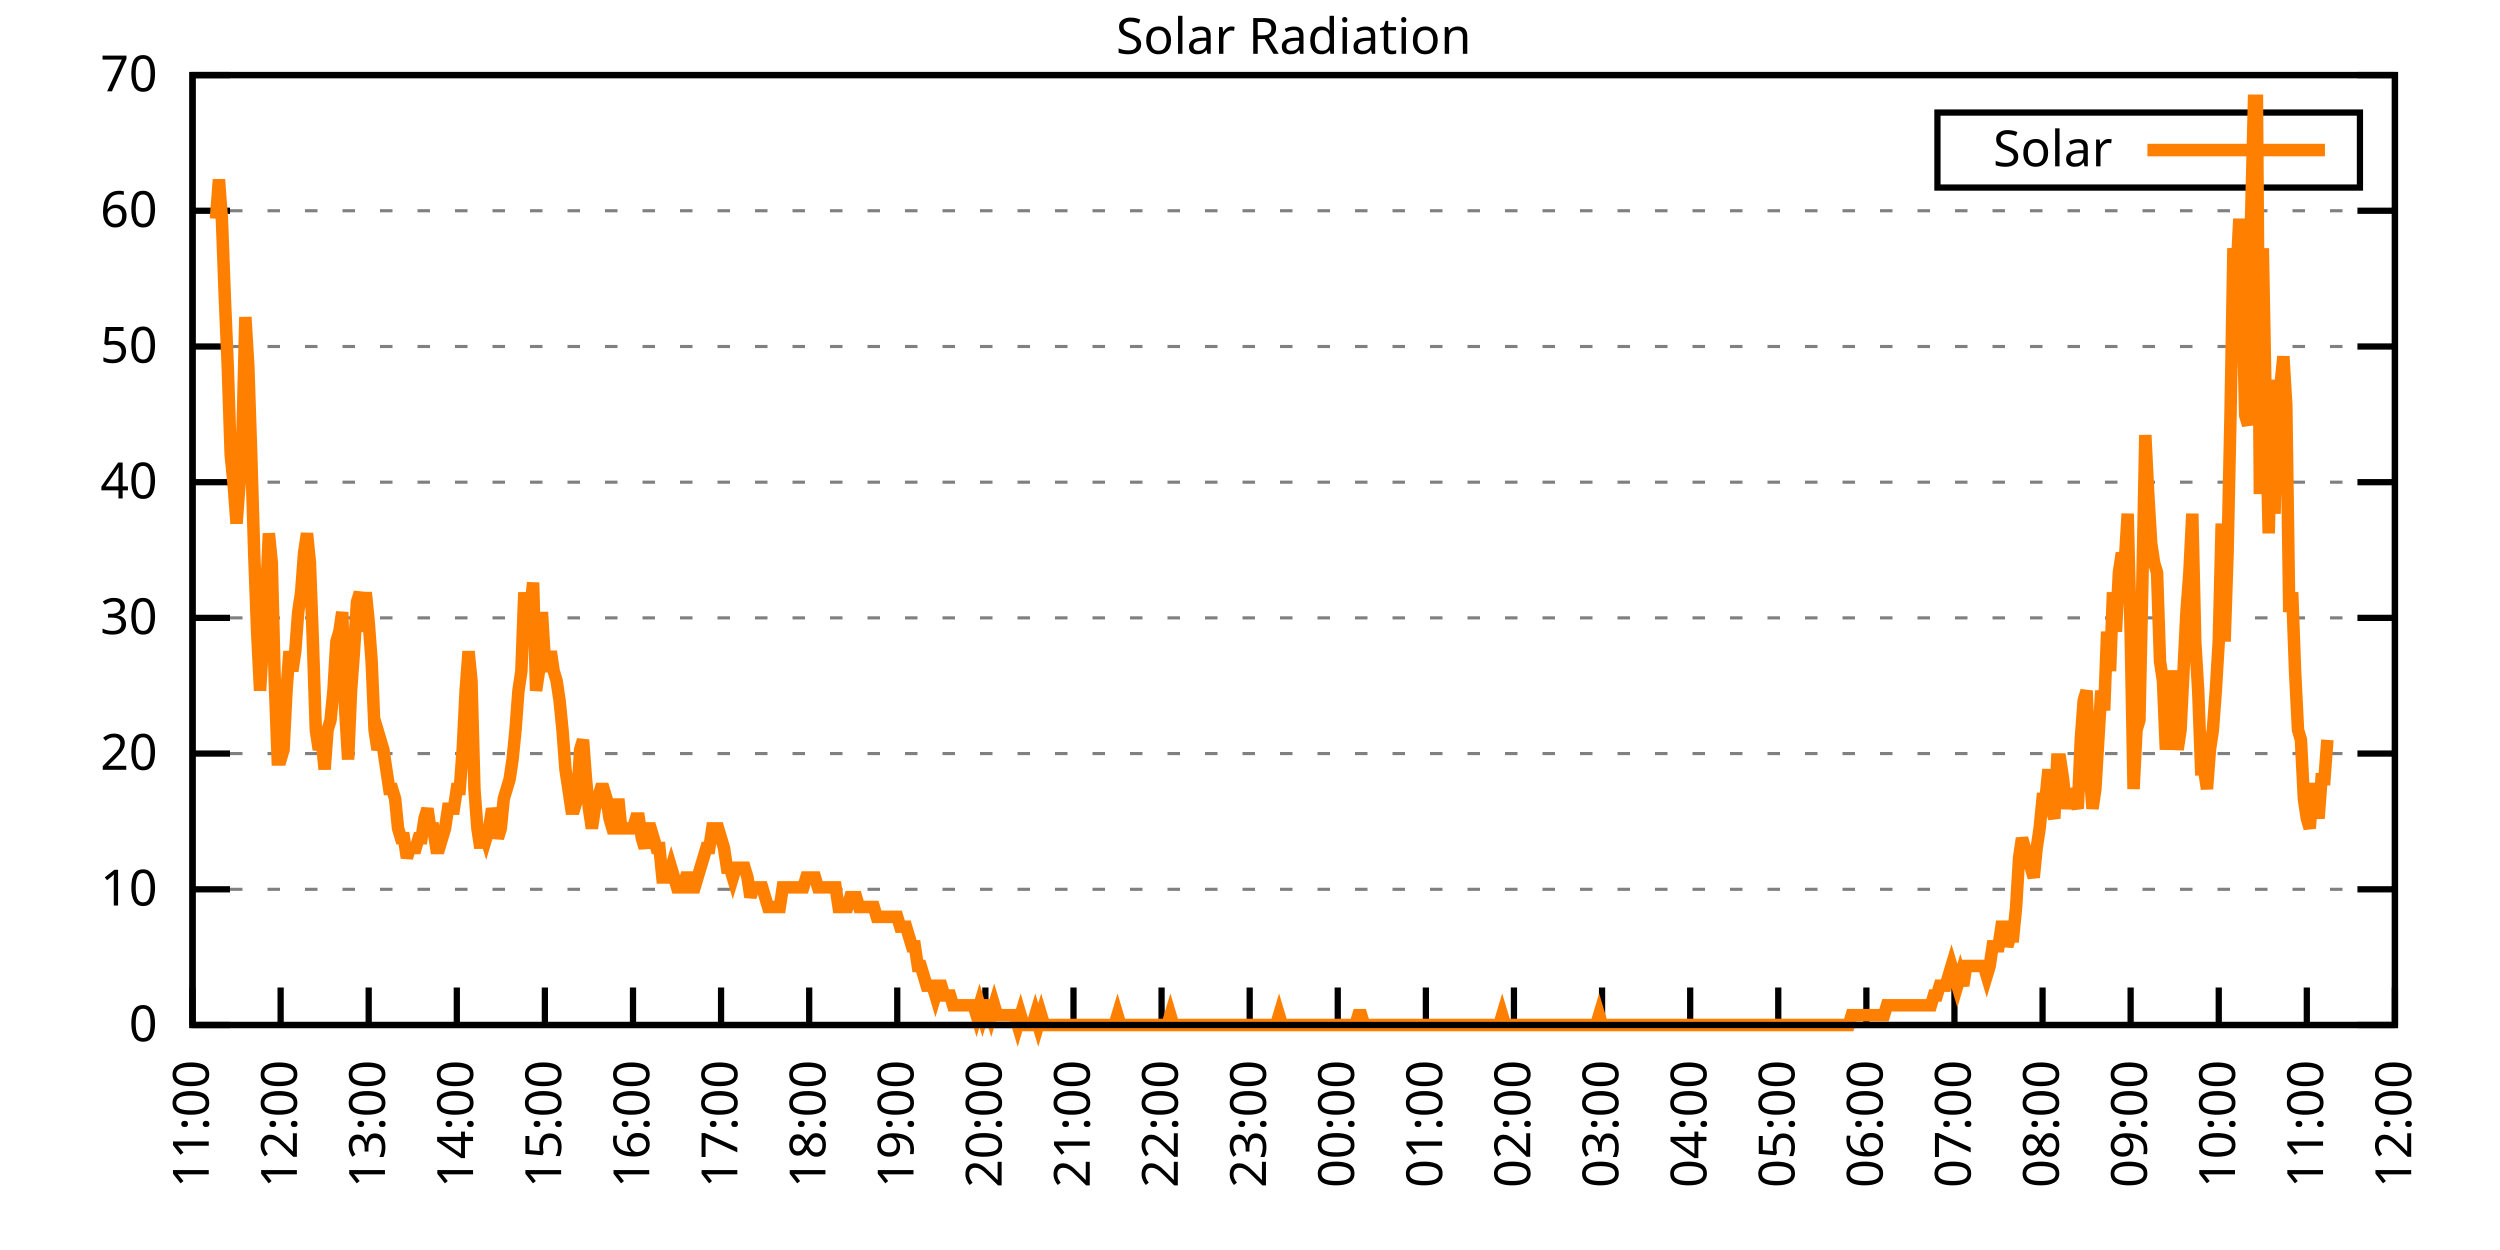
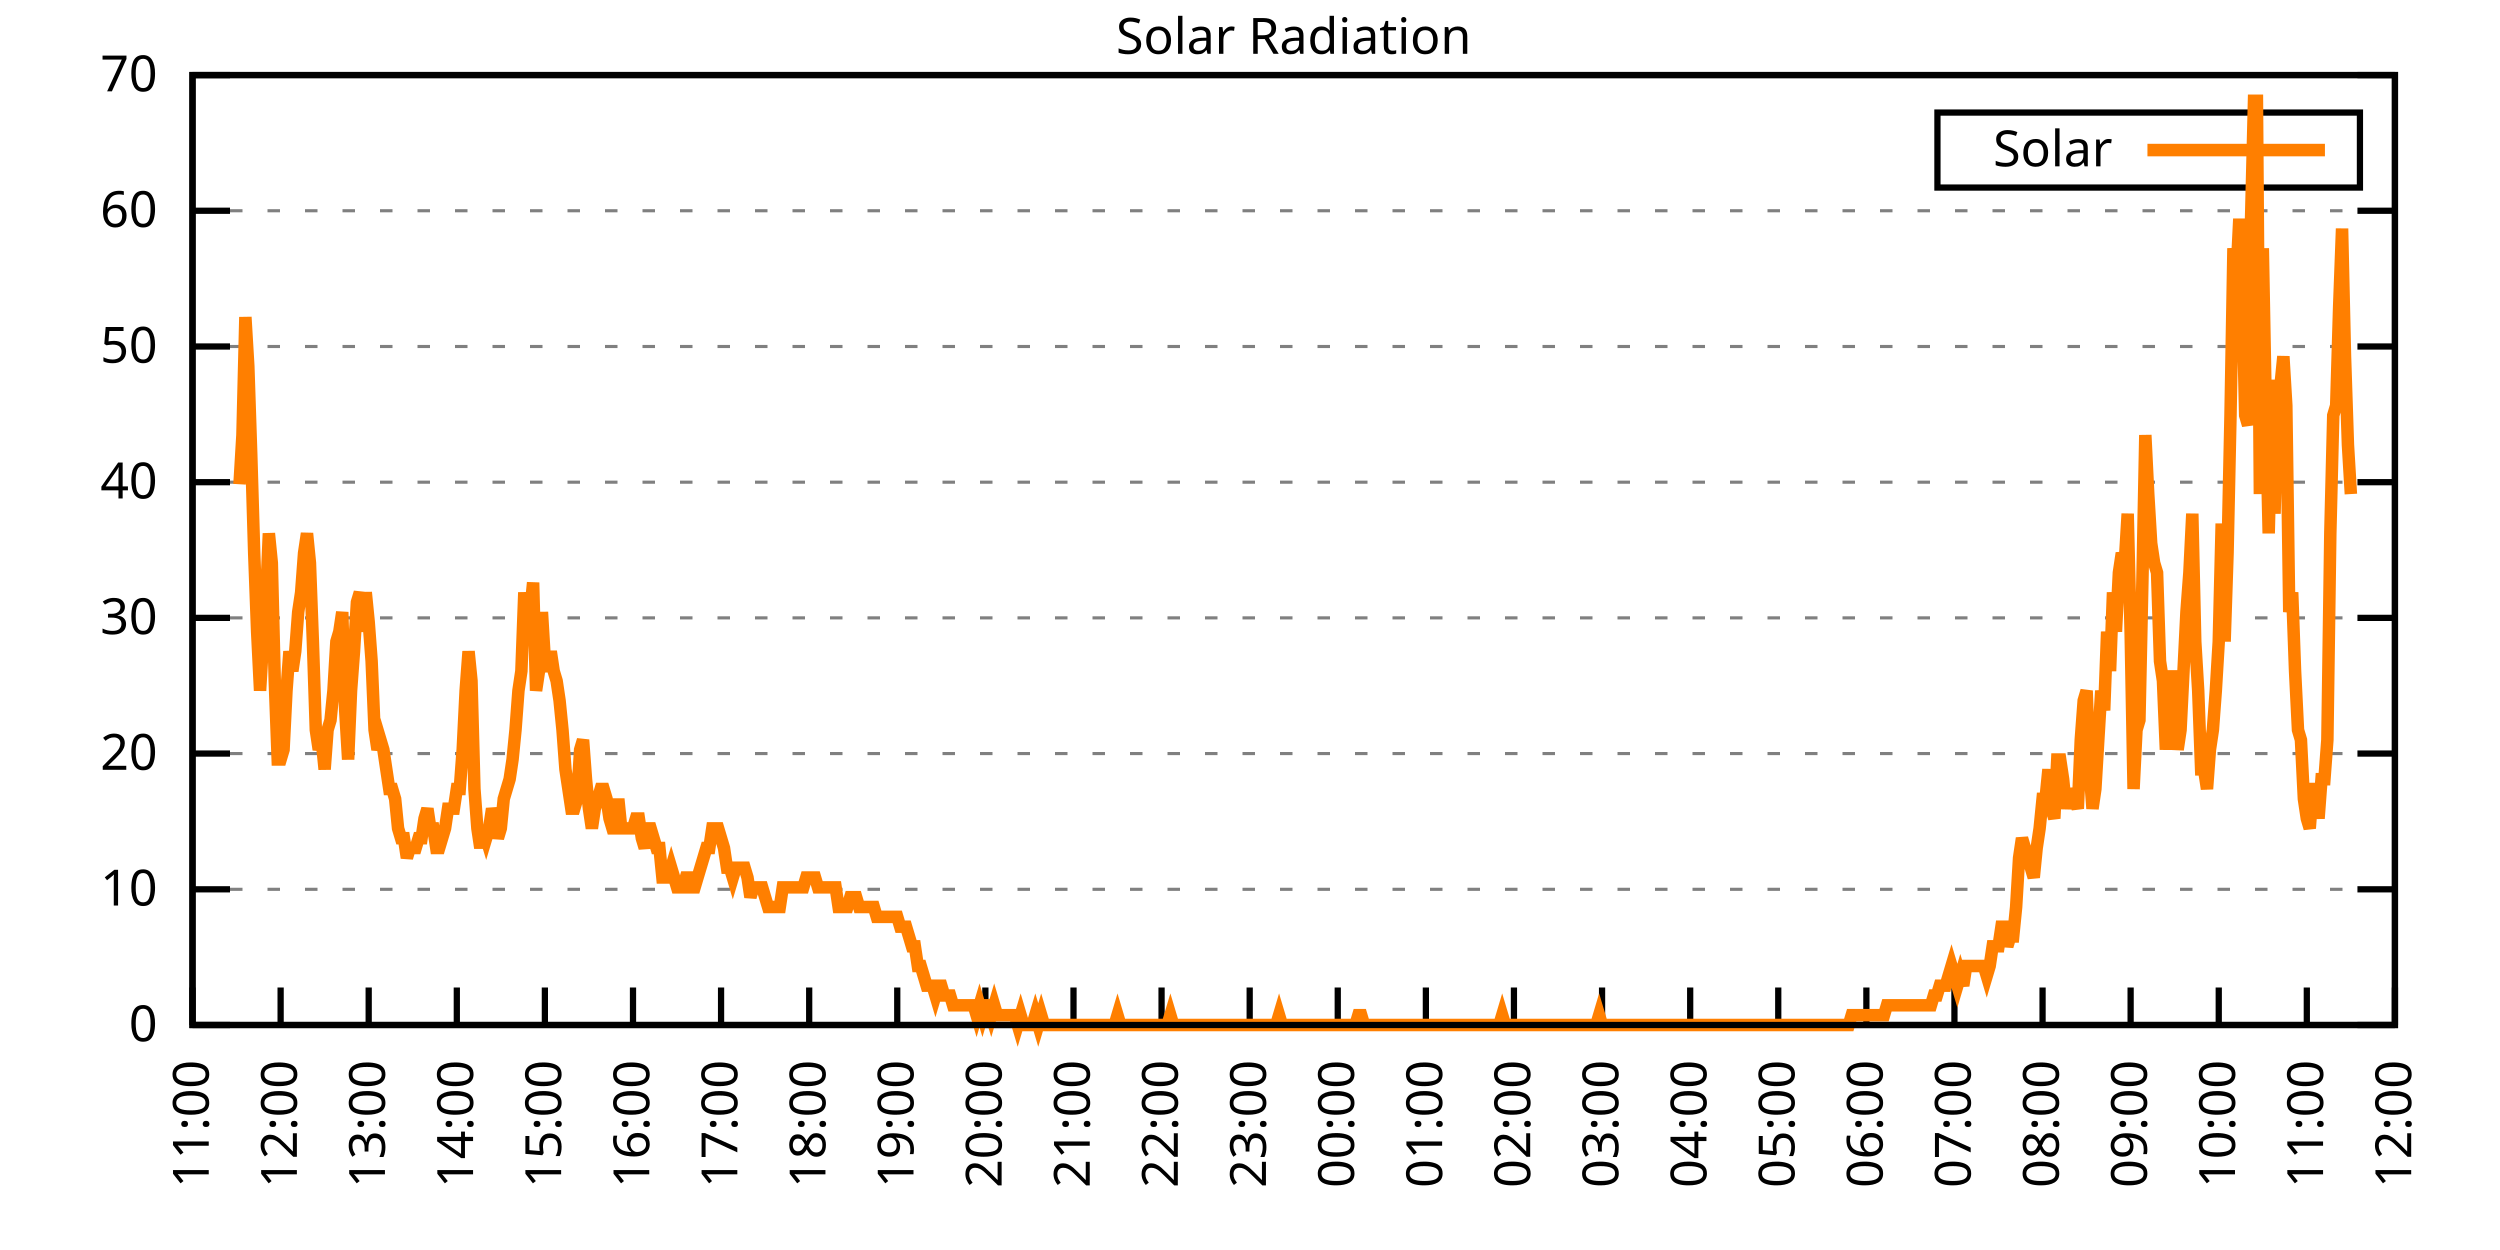
<svg xmlns="http://www.w3.org/2000/svg" xmlns:xlink="http://www.w3.org/1999/xlink" width="400" height="200" viewBox="0 0 400 200">
  <g id="gnuplot_canvas">
    <rect x="0" y="0" width="400" height="200" fill="none" />
    <defs>
      <circle id="gpDot" r="0.5" stroke-width="0.5" stroke="currentColor" />
      <path id="gpPt0" stroke-width="0.333" stroke="currentColor" d="M-1,0 h2 M0,-1 v2" />
      <path id="gpPt1" stroke-width="0.333" stroke="currentColor" d="M-1,-1 L1,1 M1,-1 L-1,1" />
      <path id="gpPt2" stroke-width="0.333" stroke="currentColor" d="M-1,0 L1,0 M0,-1 L0,1 M-1,-1 L1,1 M-1,1 L1,-1" />
      <rect id="gpPt3" stroke-width="0.333" stroke="currentColor" x="-1" y="-1" width="2" height="2" />
      <rect id="gpPt4" stroke-width="0.333" stroke="currentColor" fill="currentColor" x="-1" y="-1" width="2" height="2" />
      <circle id="gpPt5" stroke-width="0.333" stroke="currentColor" cx="0" cy="0" r="1" />
      <use xlink:href="#gpPt5" id="gpPt6" fill="currentColor" stroke="none" />
      <path id="gpPt7" stroke-width="0.333" stroke="currentColor" d="M0,-1.33 L-1.33,0.67 L1.33,0.67 z" />
      <use xlink:href="#gpPt7" id="gpPt8" fill="currentColor" stroke="none" />
      <use xlink:href="#gpPt7" id="gpPt9" stroke="currentColor" transform="rotate(180)" />
      <use xlink:href="#gpPt9" id="gpPt10" fill="currentColor" stroke="none" />
      <use xlink:href="#gpPt3" id="gpPt11" stroke="currentColor" transform="rotate(45)" />
      <use xlink:href="#gpPt11" id="gpPt12" fill="currentColor" stroke="none" />
      <path id="gpPt13" stroke-width="0.333" stroke="currentColor" d="M0,1.330 L1.265,0.411 L0.782,-1.067 L-0.782,-1.076 L-1.265,0.411 z" />
      <use xlink:href="#gpPt13" id="gpPt14" fill="currentColor" stroke="none" />
      <filter id="textbox" filterUnits="objectBoundingBox" x="0" y="0" height="1" width="1">
        <feFlood flood-color="white" flood-opacity="1" result="bgnd" />
        <feComposite in="SourceGraphic" in2="bgnd" operator="atop" />
      </filter>
      <filter id="greybox" filterUnits="objectBoundingBox" x="0" y="0" height="1" width="1">
        <feFlood flood-color="lightgrey" flood-opacity="1" result="grey" />
        <feComposite in="SourceGraphic" in2="grey" operator="atop" />
      </filter>
    </defs>
    <g fill="none" color="white" stroke="currentColor" stroke-width="1.00" stroke-linecap="butt" stroke-linejoin="miter">
</g>
    <g fill="none" color="black" stroke="currentColor" stroke-width="1.00" stroke-linecap="butt" stroke-linejoin="miter">
      <g stroke="none" shape-rendering="crispEdges">
        <polygon fill="rgb(255, 255, 255)" points="30.80,164.00 383.18,164.00 383.18,12.02 30.80,12.02 " />
      </g>
    </g>
    <g fill="none" color="black" stroke="currentColor" stroke-width="1.00" stroke-linecap="butt" stroke-linejoin="miter">
</g>
    <g fill="none" color="black" stroke="black" stroke-width="0.50" stroke-linecap="butt" stroke-linejoin="miter">
</g>
    <g fill="none" color="gray" stroke="currentColor" stroke-width="0.50" stroke-linecap="butt" stroke-linejoin="miter">
      <path stroke="gray" stroke-dasharray="2,4" class="gridline" d="M30.80,164.00 L383.19,164.00  " />
    </g>
    <g fill="none" color="gray" stroke="gray" stroke-width="1.00" stroke-linecap="butt" stroke-linejoin="miter">
</g>
    <g fill="none" color="black" stroke="currentColor" stroke-width="1.00" stroke-linecap="butt" stroke-linejoin="miter">
      <path stroke="black" d="M30.80,164.00 L36.80,164.00 M383.19,164.00 L377.19,164.00  " />
      <g transform="translate(25.20,166.60)" stroke="none" fill="black" font-family="Sans" font-size="8.00" text-anchor="end">
        <text>
          <tspan font-family="Sans"> 0</tspan>
        </text>
      </g>
    </g>
    <g fill="none" color="black" stroke="currentColor" stroke-width="1.00" stroke-linecap="butt" stroke-linejoin="miter">
</g>
    <g fill="none" color="black" stroke="black" stroke-width="0.50" stroke-linecap="butt" stroke-linejoin="miter">
</g>
    <g fill="none" color="gray" stroke="currentColor" stroke-width="0.50" stroke-linecap="butt" stroke-linejoin="miter">
      <path stroke="gray" stroke-dasharray="2,4" class="gridline" d="M30.80,142.29 L383.19,142.29  " />
    </g>
    <g fill="none" color="gray" stroke="gray" stroke-width="1.00" stroke-linecap="butt" stroke-linejoin="miter">
</g>
    <g fill="none" color="black" stroke="currentColor" stroke-width="1.00" stroke-linecap="butt" stroke-linejoin="miter">
      <path stroke="black" d="M30.80,142.29 L36.80,142.29 M383.19,142.29 L377.19,142.29  " />
      <g transform="translate(25.20,144.89)" stroke="none" fill="black" font-family="Sans" font-size="8.00" text-anchor="end">
        <text>
          <tspan font-family="Sans"> 10</tspan>
        </text>
      </g>
    </g>
    <g fill="none" color="black" stroke="currentColor" stroke-width="1.00" stroke-linecap="butt" stroke-linejoin="miter">
</g>
    <g fill="none" color="black" stroke="black" stroke-width="0.50" stroke-linecap="butt" stroke-linejoin="miter">
</g>
    <g fill="none" color="gray" stroke="currentColor" stroke-width="0.50" stroke-linecap="butt" stroke-linejoin="miter">
      <path stroke="gray" stroke-dasharray="2,4" class="gridline" d="M30.80,120.57 L383.19,120.57  " />
    </g>
    <g fill="none" color="gray" stroke="gray" stroke-width="1.00" stroke-linecap="butt" stroke-linejoin="miter">
</g>
    <g fill="none" color="black" stroke="currentColor" stroke-width="1.00" stroke-linecap="butt" stroke-linejoin="miter">
      <path stroke="black" d="M30.80,120.57 L36.80,120.57 M383.19,120.57 L377.19,120.57  " />
      <g transform="translate(25.20,123.17)" stroke="none" fill="black" font-family="Sans" font-size="8.00" text-anchor="end">
        <text>
          <tspan font-family="Sans"> 20</tspan>
        </text>
      </g>
    </g>
    <g fill="none" color="black" stroke="currentColor" stroke-width="1.00" stroke-linecap="butt" stroke-linejoin="miter">
</g>
    <g fill="none" color="black" stroke="black" stroke-width="0.50" stroke-linecap="butt" stroke-linejoin="miter">
</g>
    <g fill="none" color="gray" stroke="currentColor" stroke-width="0.50" stroke-linecap="butt" stroke-linejoin="miter">
      <path stroke="gray" stroke-dasharray="2,4" class="gridline" d="M30.80,98.86 L383.19,98.86  " />
    </g>
    <g fill="none" color="gray" stroke="gray" stroke-width="1.00" stroke-linecap="butt" stroke-linejoin="miter">
</g>
    <g fill="none" color="black" stroke="currentColor" stroke-width="1.00" stroke-linecap="butt" stroke-linejoin="miter">
      <path stroke="black" d="M30.80,98.86 L36.80,98.86 M383.19,98.86 L377.19,98.86  " />
      <g transform="translate(25.20,101.46)" stroke="none" fill="black" font-family="Sans" font-size="8.00" text-anchor="end">
        <text>
          <tspan font-family="Sans"> 30</tspan>
        </text>
      </g>
    </g>
    <g fill="none" color="black" stroke="currentColor" stroke-width="1.00" stroke-linecap="butt" stroke-linejoin="miter">
</g>
    <g fill="none" color="black" stroke="black" stroke-width="0.50" stroke-linecap="butt" stroke-linejoin="miter">
</g>
    <g fill="none" color="gray" stroke="currentColor" stroke-width="0.50" stroke-linecap="butt" stroke-linejoin="miter">
      <path stroke="gray" stroke-dasharray="2,4" class="gridline" d="M30.80,77.15 L383.19,77.15  " />
    </g>
    <g fill="none" color="gray" stroke="gray" stroke-width="1.00" stroke-linecap="butt" stroke-linejoin="miter">
</g>
    <g fill="none" color="black" stroke="currentColor" stroke-width="1.00" stroke-linecap="butt" stroke-linejoin="miter">
      <path stroke="black" d="M30.80,77.15 L36.80,77.15 M383.19,77.15 L377.19,77.15  " />
      <g transform="translate(25.20,79.75)" stroke="none" fill="black" font-family="Sans" font-size="8.00" text-anchor="end">
        <text>
          <tspan font-family="Sans"> 40</tspan>
        </text>
      </g>
    </g>
    <g fill="none" color="black" stroke="currentColor" stroke-width="1.00" stroke-linecap="butt" stroke-linejoin="miter">
</g>
    <g fill="none" color="black" stroke="black" stroke-width="0.50" stroke-linecap="butt" stroke-linejoin="miter">
</g>
    <g fill="none" color="gray" stroke="currentColor" stroke-width="0.50" stroke-linecap="butt" stroke-linejoin="miter">
      <path stroke="gray" stroke-dasharray="2,4" class="gridline" d="M30.80,55.44 L383.19,55.44  " />
    </g>
    <g fill="none" color="gray" stroke="gray" stroke-width="1.00" stroke-linecap="butt" stroke-linejoin="miter">
</g>
    <g fill="none" color="black" stroke="currentColor" stroke-width="1.00" stroke-linecap="butt" stroke-linejoin="miter">
      <path stroke="black" d="M30.80,55.44 L36.80,55.44 M383.19,55.44 L377.19,55.44  " />
      <g transform="translate(25.20,58.04)" stroke="none" fill="black" font-family="Sans" font-size="8.00" text-anchor="end">
        <text>
          <tspan font-family="Sans"> 50</tspan>
        </text>
      </g>
    </g>
    <g fill="none" color="black" stroke="currentColor" stroke-width="1.00" stroke-linecap="butt" stroke-linejoin="miter">
</g>
    <g fill="none" color="black" stroke="black" stroke-width="0.50" stroke-linecap="butt" stroke-linejoin="miter">
</g>
    <g fill="none" color="gray" stroke="currentColor" stroke-width="0.50" stroke-linecap="butt" stroke-linejoin="miter">
      <path stroke="gray" stroke-dasharray="2,4" class="gridline" d="M30.80,33.72 L383.19,33.72  " />
    </g>
    <g fill="none" color="gray" stroke="gray" stroke-width="1.00" stroke-linecap="butt" stroke-linejoin="miter">
</g>
    <g fill="none" color="black" stroke="currentColor" stroke-width="1.00" stroke-linecap="butt" stroke-linejoin="miter">
      <path stroke="black" d="M30.80,33.72 L36.80,33.72 M383.19,33.72 L377.19,33.72  " />
      <g transform="translate(25.20,36.32)" stroke="none" fill="black" font-family="Sans" font-size="8.00" text-anchor="end">
        <text>
          <tspan font-family="Sans"> 60</tspan>
        </text>
      </g>
    </g>
    <g fill="none" color="black" stroke="currentColor" stroke-width="1.00" stroke-linecap="butt" stroke-linejoin="miter">
</g>
    <g fill="none" color="black" stroke="black" stroke-width="0.50" stroke-linecap="butt" stroke-linejoin="miter">
</g>
    <g fill="none" color="gray" stroke="currentColor" stroke-width="0.50" stroke-linecap="butt" stroke-linejoin="miter">
      <path stroke="gray" stroke-dasharray="2,4" class="gridline" d="M30.80,12.01 L383.19,12.01  " />
    </g>
    <g fill="none" color="gray" stroke="gray" stroke-width="1.00" stroke-linecap="butt" stroke-linejoin="miter">
</g>
    <g fill="none" color="black" stroke="currentColor" stroke-width="1.00" stroke-linecap="butt" stroke-linejoin="miter">
      <path stroke="black" d="M30.80,12.01 L36.80,12.01 M383.19,12.01 L377.19,12.01  " />
      <g transform="translate(25.20,14.61)" stroke="none" fill="black" font-family="Sans" font-size="8.00" text-anchor="end">
        <text>
          <tspan font-family="Sans"> 70</tspan>
        </text>
      </g>
    </g>
    <g fill="none" color="black" stroke="currentColor" stroke-width="1.00" stroke-linecap="butt" stroke-linejoin="miter">
      <path stroke="black" d="M30.80,164.00 L30.80,158.00  " />
      <g transform="translate(33.40,169.60) rotate(270.00)" stroke="none" fill="black" font-family="Sans" font-size="8.00" text-anchor="end">
        <text>
          <tspan font-family="Sans">11:00</tspan>
        </text>
      </g>
    </g>
    <g fill="none" color="black" stroke="currentColor" stroke-width="1.00" stroke-linecap="butt" stroke-linejoin="miter">
      <path stroke="black" d="M44.90,164.00 L44.90,158.00  " />
      <g transform="translate(47.50,169.60) rotate(270.00)" stroke="none" fill="black" font-family="Sans" font-size="8.00" text-anchor="end">
        <text>
          <tspan font-family="Sans">12:00</tspan>
        </text>
      </g>
    </g>
    <g fill="none" color="black" stroke="currentColor" stroke-width="1.00" stroke-linecap="butt" stroke-linejoin="miter">
      <path stroke="black" d="M58.99,164.00 L58.99,158.00  " />
      <g transform="translate(61.59,169.60) rotate(270.00)" stroke="none" fill="black" font-family="Sans" font-size="8.00" text-anchor="end">
        <text>
          <tspan font-family="Sans">13:00</tspan>
        </text>
      </g>
    </g>
    <g fill="none" color="black" stroke="currentColor" stroke-width="1.00" stroke-linecap="butt" stroke-linejoin="miter">
      <path stroke="black" d="M73.09,164.00 L73.09,158.00  " />
      <g transform="translate(75.69,169.60) rotate(270.00)" stroke="none" fill="black" font-family="Sans" font-size="8.00" text-anchor="end">
        <text>
          <tspan font-family="Sans">14:00</tspan>
        </text>
      </g>
    </g>
    <g fill="none" color="black" stroke="currentColor" stroke-width="1.00" stroke-linecap="butt" stroke-linejoin="miter">
      <path stroke="black" d="M87.18,164.00 L87.18,158.00  " />
      <g transform="translate(89.78,169.60) rotate(270.00)" stroke="none" fill="black" font-family="Sans" font-size="8.00" text-anchor="end">
        <text>
          <tspan font-family="Sans">15:00</tspan>
        </text>
      </g>
    </g>
    <g fill="none" color="black" stroke="currentColor" stroke-width="1.00" stroke-linecap="butt" stroke-linejoin="miter">
      <path stroke="black" d="M101.28,164.00 L101.28,158.00  " />
      <g transform="translate(103.88,169.60) rotate(270.00)" stroke="none" fill="black" font-family="Sans" font-size="8.00" text-anchor="end">
        <text>
          <tspan font-family="Sans">16:00</tspan>
        </text>
      </g>
    </g>
    <g fill="none" color="black" stroke="currentColor" stroke-width="1.00" stroke-linecap="butt" stroke-linejoin="miter">
      <path stroke="black" d="M115.37,164.00 L115.37,158.00  " />
      <g transform="translate(117.97,169.60) rotate(270.00)" stroke="none" fill="black" font-family="Sans" font-size="8.00" text-anchor="end">
        <text>
          <tspan font-family="Sans">17:00</tspan>
        </text>
      </g>
    </g>
    <g fill="none" color="black" stroke="currentColor" stroke-width="1.00" stroke-linecap="butt" stroke-linejoin="miter">
      <path stroke="black" d="M129.47,164.00 L129.47,158.00  " />
      <g transform="translate(132.07,169.60) rotate(270.00)" stroke="none" fill="black" font-family="Sans" font-size="8.00" text-anchor="end">
        <text>
          <tspan font-family="Sans">18:00</tspan>
        </text>
      </g>
    </g>
    <g fill="none" color="black" stroke="currentColor" stroke-width="1.00" stroke-linecap="butt" stroke-linejoin="miter">
      <path stroke="black" d="M143.56,164.00 L143.56,158.00  " />
      <g transform="translate(146.16,169.60) rotate(270.00)" stroke="none" fill="black" font-family="Sans" font-size="8.00" text-anchor="end">
        <text>
          <tspan font-family="Sans">19:00</tspan>
        </text>
      </g>
    </g>
    <g fill="none" color="black" stroke="currentColor" stroke-width="1.00" stroke-linecap="butt" stroke-linejoin="miter">
      <path stroke="black" d="M157.66,164.00 L157.66,158.00  " />
      <g transform="translate(160.26,169.60) rotate(270.00)" stroke="none" fill="black" font-family="Sans" font-size="8.00" text-anchor="end">
        <text>
          <tspan font-family="Sans">20:00</tspan>
        </text>
      </g>
    </g>
    <g fill="none" color="black" stroke="currentColor" stroke-width="1.00" stroke-linecap="butt" stroke-linejoin="miter">
      <path stroke="black" d="M171.76,164.00 L171.76,158.00  " />
      <g transform="translate(174.36,169.60) rotate(270.00)" stroke="none" fill="black" font-family="Sans" font-size="8.00" text-anchor="end">
        <text>
          <tspan font-family="Sans">21:00</tspan>
        </text>
      </g>
    </g>
    <g fill="none" color="black" stroke="currentColor" stroke-width="1.00" stroke-linecap="butt" stroke-linejoin="miter">
      <path stroke="black" d="M185.85,164.00 L185.85,158.00  " />
      <g transform="translate(188.45,169.60) rotate(270.00)" stroke="none" fill="black" font-family="Sans" font-size="8.00" text-anchor="end">
        <text>
          <tspan font-family="Sans">22:00</tspan>
        </text>
      </g>
    </g>
    <g fill="none" color="black" stroke="currentColor" stroke-width="1.00" stroke-linecap="butt" stroke-linejoin="miter">
      <path stroke="black" d="M199.95,164.00 L199.95,158.00  " />
      <g transform="translate(202.55,169.60) rotate(270.00)" stroke="none" fill="black" font-family="Sans" font-size="8.00" text-anchor="end">
        <text>
          <tspan font-family="Sans">23:00</tspan>
        </text>
      </g>
    </g>
    <g fill="none" color="black" stroke="currentColor" stroke-width="1.00" stroke-linecap="butt" stroke-linejoin="miter">
      <path stroke="black" d="M214.04,164.00 L214.04,158.00  " />
      <g transform="translate(216.64,169.60) rotate(270.00)" stroke="none" fill="black" font-family="Sans" font-size="8.00" text-anchor="end">
        <text>
          <tspan font-family="Sans">00:00</tspan>
        </text>
      </g>
    </g>
    <g fill="none" color="black" stroke="currentColor" stroke-width="1.00" stroke-linecap="butt" stroke-linejoin="miter">
      <path stroke="black" d="M228.14,164.00 L228.14,158.00  " />
      <g transform="translate(230.74,169.60) rotate(270.00)" stroke="none" fill="black" font-family="Sans" font-size="8.00" text-anchor="end">
        <text>
          <tspan font-family="Sans">01:00</tspan>
        </text>
      </g>
    </g>
    <g fill="none" color="black" stroke="currentColor" stroke-width="1.00" stroke-linecap="butt" stroke-linejoin="miter">
      <path stroke="black" d="M242.23,164.00 L242.23,158.00  " />
      <g transform="translate(244.83,169.60) rotate(270.00)" stroke="none" fill="black" font-family="Sans" font-size="8.00" text-anchor="end">
        <text>
          <tspan font-family="Sans">02:00</tspan>
        </text>
      </g>
    </g>
    <g fill="none" color="black" stroke="currentColor" stroke-width="1.00" stroke-linecap="butt" stroke-linejoin="miter">
      <path stroke="black" d="M256.33,164.00 L256.33,158.00  " />
      <g transform="translate(258.93,169.60) rotate(270.00)" stroke="none" fill="black" font-family="Sans" font-size="8.00" text-anchor="end">
        <text>
          <tspan font-family="Sans">03:00</tspan>
        </text>
      </g>
    </g>
    <g fill="none" color="black" stroke="currentColor" stroke-width="1.00" stroke-linecap="butt" stroke-linejoin="miter">
      <path stroke="black" d="M270.43,164.00 L270.43,158.00  " />
      <g transform="translate(273.03,169.60) rotate(270.00)" stroke="none" fill="black" font-family="Sans" font-size="8.00" text-anchor="end">
        <text>
          <tspan font-family="Sans">04:00</tspan>
        </text>
      </g>
    </g>
    <g fill="none" color="black" stroke="currentColor" stroke-width="1.00" stroke-linecap="butt" stroke-linejoin="miter">
      <path stroke="black" d="M284.52,164.00 L284.52,158.00  " />
      <g transform="translate(287.12,169.60) rotate(270.00)" stroke="none" fill="black" font-family="Sans" font-size="8.00" text-anchor="end">
        <text>
          <tspan font-family="Sans">05:00</tspan>
        </text>
      </g>
    </g>
    <g fill="none" color="black" stroke="currentColor" stroke-width="1.00" stroke-linecap="butt" stroke-linejoin="miter">
      <path stroke="black" d="M298.62,164.00 L298.62,158.00  " />
      <g transform="translate(301.22,169.60) rotate(270.00)" stroke="none" fill="black" font-family="Sans" font-size="8.00" text-anchor="end">
        <text>
          <tspan font-family="Sans">06:00</tspan>
        </text>
      </g>
    </g>
    <g fill="none" color="black" stroke="currentColor" stroke-width="1.00" stroke-linecap="butt" stroke-linejoin="miter">
      <path stroke="black" d="M312.71,164.00 L312.71,158.00  " />
      <g transform="translate(315.31,169.60) rotate(270.00)" stroke="none" fill="black" font-family="Sans" font-size="8.00" text-anchor="end">
        <text>
          <tspan font-family="Sans">07:00</tspan>
        </text>
      </g>
    </g>
    <g fill="none" color="black" stroke="currentColor" stroke-width="1.00" stroke-linecap="butt" stroke-linejoin="miter">
      <path stroke="black" d="M326.81,164.00 L326.81,158.00  " />
      <g transform="translate(329.41,169.60) rotate(270.00)" stroke="none" fill="black" font-family="Sans" font-size="8.00" text-anchor="end">
        <text>
          <tspan font-family="Sans">08:00</tspan>
        </text>
      </g>
    </g>
    <g fill="none" color="black" stroke="currentColor" stroke-width="1.00" stroke-linecap="butt" stroke-linejoin="miter">
      <path stroke="black" d="M340.90,164.00 L340.90,158.00  " />
      <g transform="translate(343.50,169.60) rotate(270.00)" stroke="none" fill="black" font-family="Sans" font-size="8.00" text-anchor="end">
        <text>
          <tspan font-family="Sans">09:00</tspan>
        </text>
      </g>
    </g>
    <g fill="none" color="black" stroke="currentColor" stroke-width="1.00" stroke-linecap="butt" stroke-linejoin="miter">
      <path stroke="black" d="M355.00,164.00 L355.00,158.00  " />
      <g transform="translate(357.60,169.60) rotate(270.00)" stroke="none" fill="black" font-family="Sans" font-size="8.00" text-anchor="end">
        <text>
          <tspan font-family="Sans">10:00</tspan>
        </text>
      </g>
    </g>
    <g fill="none" color="black" stroke="currentColor" stroke-width="1.00" stroke-linecap="butt" stroke-linejoin="miter">
      <path stroke="black" d="M369.09,164.00 L369.09,158.00  " />
      <g transform="translate(371.69,169.60) rotate(270.00)" stroke="none" fill="black" font-family="Sans" font-size="8.00" text-anchor="end">
        <text>
          <tspan font-family="Sans">11:00</tspan>
        </text>
      </g>
    </g>
    <g fill="none" color="black" stroke="currentColor" stroke-width="1.00" stroke-linecap="butt" stroke-linejoin="miter">
      <path stroke="black" d="M383.19,164.00 L383.19,158.00  " />
      <g transform="translate(385.79,169.60) rotate(270.00)" stroke="none" fill="black" font-family="Sans" font-size="8.00" text-anchor="end">
        <text>
          <tspan font-family="Sans">12:00</tspan>
        </text>
      </g>
    </g>
    <g fill="none" color="black" stroke="currentColor" stroke-width="1.00" stroke-linecap="butt" stroke-linejoin="miter">
</g>
    <g fill="none" color="black" stroke="currentColor" stroke-width="1.00" stroke-linecap="butt" stroke-linejoin="miter">
      <path stroke="black" d="M30.80,12.01 L30.80,164.00 L383.19,164.00 L383.19,12.01 L30.80,12.01 Z  " />
    </g>
    <g fill="none" color="black" stroke="currentColor" stroke-width="1.00" stroke-linecap="butt" stroke-linejoin="miter">
</g>
    <g fill="none" color="black" stroke="currentColor" stroke-width="1.00" stroke-linecap="butt" stroke-linejoin="miter">
      <path stroke="black" d="M309.99,30.01 L309.99,18.01 L377.59,18.01 L377.59,30.01 L309.99,30.01 Z  " />
    </g>
    <g id="Solar_Radiation_plot_1">
      <g fill="none" color="white" stroke="black" stroke-width="2.00" stroke-linecap="butt" stroke-linejoin="miter">
</g>
      <g fill="none" color="black" stroke="currentColor" stroke-width="2.00" stroke-linecap="butt" stroke-linejoin="miter">
        <g transform="translate(337.99,26.61)" stroke="none" fill="black" font-family="Sans" font-size="8.00" text-anchor="end">
          <text>
            <tspan font-family="Sans">Solar</tspan>
          </text>
        </g>
      </g>
      <g fill="none" color="black" stroke="currentColor" stroke-width="2.00" stroke-linecap="butt" stroke-linejoin="miter">
-         <path stroke="rgb(255, 127,   0)" d="M343.59,24.01 L371.99,24.01 M34.56,35.00 L35.03,28.71 L35.50,35.00 L35.97,47.58 L36.44,58.60 L36.91,72.76   L37.38,77.48 L37.85,83.77 L38.32,77.48 L38.79,69.61 L39.26,50.73 L39.73,58.60 L40.20,72.76 L40.67,88.49   L41.14,101.07 L41.61,110.51 L42.08,102.65 L42.55,96.35 L43.02,85.34 L43.49,90.06 L43.96,108.94 L44.43,121.52   L44.90,121.52 L45.37,119.95 L45.84,110.51 L46.31,104.22 L46.78,107.37 L47.24,104.22 L47.71,97.93 L48.18,94.78   L48.65,88.49 L49.12,85.34 L49.59,90.06 L50.06,102.65 L50.53,116.80 L51.00,119.95 L51.47,118.38 L51.94,123.10   L52.41,116.80 L52.88,115.23 L53.35,110.51 L53.82,102.65 L54.29,101.07 L54.76,97.93 L55.23,113.66 L55.70,121.52   L56.17,110.51 L56.64,104.22 L57.11,96.35 L57.58,94.78 L58.05,101.07 L58.52,94.78 L58.99,99.50 L59.46,105.79   L59.93,116.80 L60.40,119.95 L60.87,118.38 L61.34,119.95 L61.81,123.10 L62.28,126.24 L62.75,126.24 L63.22,127.82   L63.69,132.54 L64.16,134.11 L64.63,134.11 L65.10,137.26 L65.57,135.68 L66.04,135.68 L66.51,135.68 L66.98,134.11   L67.45,134.11 L67.92,130.96 L68.39,129.39 L68.86,132.54 L69.33,132.54 L69.80,135.68 L70.27,135.68 L70.74,134.11   L71.21,132.54 L71.68,129.39 L72.15,129.39 L72.62,129.39 L73.09,126.24 L73.56,126.24 L74.03,119.95 L74.50,110.51   L74.97,104.22 L75.44,108.94 L75.91,126.24 L76.38,132.54 L76.85,135.68 L77.32,132.54 L77.79,134.11 L78.26,132.54   L78.73,129.39 L79.19,130.96 L79.66,134.11 L80.13,132.54 L80.60,127.82 L81.07,126.24 L81.54,124.67 L82.01,121.52   L82.48,116.80 L82.95,110.51 L83.42,107.37 L83.89,94.78 L84.36,101.07 L84.83,97.93 L85.30,93.21 L85.77,110.51   L86.24,107.37 L86.71,97.93 L87.18,105.79 L87.65,107.37 L88.12,104.22 L88.59,107.37 L89.06,108.94 L89.53,112.09   L90.00,116.80 L90.47,123.10 L90.94,126.24 L91.41,129.39 L91.88,129.39 L92.35,127.82 L92.82,119.95 L93.29,118.38   L93.76,124.67 L94.23,129.39 L94.70,132.54 L95.17,129.39 L95.64,127.82 L96.11,126.24 L96.58,126.24 L97.05,127.82   L97.52,130.96 L97.99,132.54 L98.46,132.54 L98.93,127.82 L99.40,132.54 L99.87,132.54 L100.34,132.54 L100.81,132.54   L101.28,132.54 L101.75,130.96 L102.22,130.96 L102.69,134.11 L103.16,135.68 L103.63,132.54 L104.10,132.54 L104.57,134.11   L105.04,135.68 L105.51,135.68 L105.98,140.40 L106.45,140.40 L106.92,140.40 L107.39,138.83 L107.86,140.40 L108.33,141.98   L108.80,141.98 L109.27,141.98 L109.74,140.40 L110.21,140.40 L110.68,141.98 L111.14,141.98 L111.61,140.40 L112.08,138.83   L112.55,137.26 L113.02,135.68 L113.49,135.68 L113.96,132.54 L114.43,132.54 L114.90,132.54 L115.37,134.11 L115.84,135.68   L116.31,138.83 L116.78,138.83 L117.25,140.40 L117.72,138.83 L118.19,138.83 L118.66,138.83 L119.13,138.83 L119.60,140.40   L120.07,143.55 L120.54,141.98 L121.01,141.98 L121.48,141.98 L121.95,141.98 L122.42,143.55 L122.89,145.12 L123.36,145.12   L123.83,145.12 L124.30,145.12 L124.77,145.12 L125.24,141.98 L125.71,141.98 L126.18,141.98 L126.65,141.98 L127.12,141.98   L127.59,141.98 L128.06,141.98 L128.53,141.98 L129.00,140.40 L129.47,140.40 L129.94,140.40 L130.41,140.40 L130.88,141.98   L131.35,141.98 L131.82,141.98 L132.29,141.98 L132.76,141.98 L133.23,141.98 L133.70,141.98 L134.17,145.12 L134.64,145.12   L135.11,145.12 L135.58,145.12 L136.05,143.55 L136.52,143.55 L136.99,143.55 L137.46,145.12 L137.93,145.12 L138.40,145.12   L138.87,145.12 L139.34,145.12 L139.81,145.12 L140.28,146.70 L140.75,146.70 L141.22,146.70 L141.69,146.70 L142.16,146.70   L142.63,146.70 L143.09,146.70 L143.56,146.70 L144.03,148.27 L144.50,148.27 L144.97,148.27 L145.44,149.84 L145.91,151.41   L146.38,151.41 L146.85,154.56 L147.32,154.56 L147.79,156.13 L148.26,157.71 L148.73,157.71 L149.20,157.71 L149.67,159.28   L150.14,157.71 L150.61,157.71 L151.08,159.28 L151.55,159.28 L152.02,159.28 L152.49,160.85 L152.96,160.85 L153.43,160.85   L153.90,160.85 L154.37,160.85 L154.84,160.85 L155.31,160.85 L155.78,160.85 L156.25,162.43 L156.72,160.85 L157.19,162.43   L157.66,160.85 L158.13,160.85 L158.60,162.43 L159.07,160.85 L159.54,162.43 L160.01,162.43 L160.48,162.43 L160.95,162.43   L161.42,162.43 L161.89,162.43 L162.36,162.43 L162.83,164.00 L163.30,162.43 L163.77,164.00 L164.24,164.00 L164.71,164.00   L165.18,164.00 L165.65,162.43 L166.12,164.00 L166.59,162.43 L167.06,164.00 L167.53,164.00 L168.00,164.00 L168.47,164.00   L168.94,164.00 L169.41,164.00 L169.88,164.00 L170.35,164.00 L170.82,164.00 L171.29,164.00 L171.76,164.00 L172.23,164.00   L172.70,164.00 L173.17,164.00 L173.64,164.00 L174.11,164.00 L174.58,164.00 L175.04,164.00 L175.51,164.00 L175.98,164.00   L176.45,164.00 L176.92,164.00 L177.39,164.00 L177.86,164.00 L178.33,164.00 L178.80,162.43 L179.27,164.00 L179.74,164.00   L180.21,164.00 L180.68,164.00 L181.15,164.00 L181.62,164.00 L182.09,164.00 L182.56,164.00 L183.03,164.00 L183.50,164.00   L183.97,164.00 L184.44,164.00 L184.91,164.00 L185.38,164.00 L185.85,164.00 L186.32,164.00 L186.79,164.00 L187.26,162.43   L187.73,164.00 L188.20,164.00 L188.67,164.00 L189.14,164.00 L189.61,164.00 L190.08,164.00 L190.55,164.00 L191.02,164.00   L191.49,164.00 L191.96,164.00 L192.43,164.00 L192.90,164.00 L193.37,164.00 L193.84,164.00 L194.31,164.00 L194.78,164.00   L195.25,164.00 L195.72,164.00 L196.19,164.00 L196.66,164.00 L197.13,164.00 L197.60,164.00 L198.07,164.00 L198.54,164.00   L199.01,164.00 L199.48,164.00 L199.95,164.00 L200.42,164.00 L200.89,164.00 L201.36,164.00 L201.83,164.00 L202.30,164.00   L202.77,164.00 L203.24,164.00 L203.71,164.00 L204.18,164.00 L204.65,162.43 L205.12,164.00 L205.59,164.00 L206.06,164.00   L206.53,164.00 L207.00,164.00 L207.46,164.00 L207.93,164.00 L208.40,164.00 L208.87,164.00 L209.34,164.00 L209.81,164.00   L210.28,164.00 L210.75,164.00 L211.22,164.00 L211.69,164.00 L212.16,164.00 L212.63,164.00 L213.10,164.00 L213.57,164.00   L214.04,164.00 L214.51,164.00 L214.98,164.00 L215.45,164.00 L215.92,164.00 L216.39,164.00 L216.86,164.00 L217.33,162.43   L217.80,162.43 L218.27,164.00 L218.74,164.00 L219.21,164.00 L219.68,164.00 L220.15,164.00 L220.62,164.00 L221.09,164.00   L221.56,164.00 L222.03,164.00 L222.50,164.00 L222.97,164.00 L223.44,164.00 L223.91,164.00 L224.38,164.00 L224.85,164.00   L225.32,164.00 L225.79,164.00 L226.26,164.00 L226.73,164.00 L227.20,164.00 L227.67,164.00 L228.14,164.00 L228.61,164.00   L229.08,164.00 L229.55,164.00 L230.02,164.00 L230.49,164.00 L230.96,164.00 L231.43,164.00 L231.90,164.00 L232.37,164.00   L232.84,164.00 L233.31,164.00 L233.78,164.00 L234.25,164.00 L234.72,164.00 L235.19,164.00 L235.66,164.00 L236.13,164.00   L236.60,164.00 L237.07,164.00 L237.54,164.00 L238.01,164.00 L238.48,164.00 L238.95,164.00 L239.41,164.00 L239.88,164.00   L240.35,162.43 L240.82,164.00 L241.29,164.00 L241.76,164.00 L242.23,164.00 L242.70,164.00 L243.17,164.00 L243.64,164.00   L244.11,164.00 L244.58,164.00 L245.05,164.00 L245.52,164.00 L245.99,164.00 L246.46,164.00 L246.93,164.00 L247.40,164.00   L247.87,164.00 L248.34,164.00 L248.81,164.00 L249.28,164.00 L249.75,164.00 L250.22,164.00 L250.69,164.00 L251.16,164.00   L251.63,164.00 L252.10,164.00 L252.57,164.00 L253.04,164.00 L253.51,164.00 L253.98,164.00 L254.45,164.00 L254.92,164.00   L255.39,164.00 L255.86,162.43 L256.33,164.00 L256.80,164.00 L257.27,164.00 L257.74,164.00 L258.21,164.00 L258.68,164.00   L259.15,164.00 L259.62,164.00 L260.09,164.00 L260.56,164.00 L261.03,164.00 L261.50,164.00 L261.97,164.00 L262.44,164.00   L262.91,164.00 L263.38,164.00 L263.85,164.00 L264.32,164.00 L264.79,164.00 L265.26,164.00 L265.73,164.00 L266.20,164.00   L266.67,164.00 L267.14,164.00 L267.61,164.00 L268.08,164.00 L268.55,164.00 L269.02,164.00 L269.49,164.00 L269.96,164.00   L270.43,164.00 L270.90,164.00 L271.36,164.00 L271.83,164.00 L272.30,164.00 L272.77,164.00 L273.24,164.00 L273.71,164.00   L274.18,164.00 L274.65,164.00 L275.12,164.00 L275.59,164.00 L276.06,164.00 L276.53,164.00 L277.00,164.00 L277.47,164.00   L277.94,164.00 L278.41,164.00 L278.88,164.00 L279.35,164.00 L279.82,164.00 L280.29,164.00 L280.76,164.00 L281.23,164.00   L281.70,164.00 L282.17,164.00 L282.64,164.00 L283.11,164.00 L283.58,164.00 L284.05,164.00 L284.52,164.00 L284.99,164.00   L285.46,164.00 L285.93,164.00 L286.40,164.00 L286.87,164.00 L287.34,164.00 L287.81,164.00 L288.28,164.00 L288.75,164.00   L289.22,164.00 L289.69,164.00 L290.16,164.00 L290.63,164.00 L291.10,164.00 L291.57,164.00 L292.04,164.00 L292.51,164.00   L292.98,164.00 L293.45,164.00 L293.92,164.00 L294.39,164.00 L294.86,164.00 L295.33,164.00 L295.80,164.00 L296.27,162.43   L296.74,162.43 L297.21,162.43 L297.68,162.43 L298.15,162.43 L298.62,162.43 L299.09,162.43 L299.56,162.43 L300.03,162.43   L300.50,162.43 L300.97,162.43 L301.44,162.43 L301.91,160.85 L302.38,160.85 L302.85,160.85 L303.31,160.85 L303.78,160.85   L304.25,160.85 L304.72,160.85 L305.19,160.85 L305.66,160.85 L306.13,160.85 L306.60,160.85 L307.07,160.85 L307.54,160.85   L308.01,160.85 L308.48,160.85 L308.95,160.85 L309.42,159.28 L309.89,159.28 L310.36,157.71 L310.83,157.71 L311.30,157.71   L311.77,156.13 L312.24,154.56 L312.71,156.13 L313.18,157.71 L313.65,156.13 L314.12,157.71 L314.59,154.56 L315.06,154.56   L315.53,154.56 L316.00,154.56 L316.47,154.56 L316.94,154.56 L317.41,154.56 L317.88,156.13 L318.35,154.56 L318.82,151.41   L319.29,151.41 L319.76,151.41 L320.23,148.27 L320.70,148.27 L321.17,151.41 L321.64,149.84 L322.11,149.84 L322.58,145.12   L323.05,137.26 L323.52,134.11 L323.99,135.68 L324.46,137.26 L324.93,138.83 L325.40,140.40 L325.87,135.68 L326.34,132.54   L326.81,127.82 L327.28,127.82 L327.75,123.10 L328.22,129.39 L328.69,130.96 L329.16,121.52 L329.63,121.52 L330.10,124.67   L330.57,129.39 L331.04,126.24 L331.51,127.82 L331.98,127.82 L332.45,129.39 L332.92,118.38 L333.39,112.09 L333.86,110.51   L334.33,123.10 L334.80,129.39 L335.26,126.24 L335.73,118.38 L336.20,110.51 L336.67,113.66 L337.14,101.07 L337.61,107.37   L338.08,94.78 L338.55,101.07 L339.02,91.63 L339.49,88.49 L339.96,90.06 L340.43,82.19 L340.90,101.07 L341.37,126.24   L341.84,116.80 L342.31,115.23 L342.78,93.21 L343.25,69.61 L343.72,79.05 L344.19,86.91 L344.66,90.06 L345.13,91.63   L345.60,105.79 L346.07,108.94 L346.54,119.95 L347.01,110.51 L347.48,107.37 L347.95,110.51 L348.42,119.95 L348.89,116.80   L349.36,107.37 L349.83,97.93 L350.30,91.63 L350.77,82.19 L351.24,102.65 L351.71,110.51 L352.18,123.10 L352.65,123.10   L353.12,126.24 L353.59,119.95 L354.06,116.80 L354.53,110.51 L355.00,102.65 L355.47,83.77 L355.94,102.65 L356.41,88.49   L356.88,66.46 L357.35,39.72 L357.82,44.44 L358.29,35.00 L358.76,46.01 L359.23,66.46 L359.70,68.04 L360.17,35.00   L360.64,16.12 L361.11,16.12 L361.58,79.05 L362.05,39.72 L362.52,64.89 L362.99,85.34 L363.46,66.46 L363.93,82.19   L364.40,61.74 L364.87,61.74 L365.34,57.02 L365.81,64.89 L366.28,97.93 L366.75,94.78 L367.21,107.37 L367.68,116.80   L368.15,118.38 L368.62,127.82 L369.09,130.96 L369.56,132.54 L370.03,126.24 L370.50,126.24 L370.97,130.96 L371.44,124.67   L371.91,124.67 L372.38,118.38  " />
+         <path stroke="rgb(255, 127,   0)" d="M343.59,24.01 L371.99,24.01 M38.32,77.48 L38.79,69.61 L39.26,50.73 L39.73,58.60 L40.20,72.76 L40.67,88.49   L41.14,101.07 L41.61,110.51 L42.08,102.65 L42.55,96.35 L43.02,85.34 L43.49,90.06 L43.96,108.94 L44.43,121.52   L44.90,121.52 L45.37,119.95 L45.84,110.51 L46.31,104.22 L46.78,107.37 L47.24,104.22 L47.71,97.93 L48.18,94.78   L48.65,88.49 L49.12,85.34 L49.59,90.06 L50.06,102.65 L50.53,116.80 L51.00,119.95 L51.47,118.38 L51.94,123.10   L52.41,116.80 L52.88,115.23 L53.35,110.51 L53.82,102.65 L54.29,101.07 L54.76,97.93 L55.23,113.66 L55.70,121.52   L56.17,110.51 L56.64,104.22 L57.11,96.35 L57.58,94.78 L58.05,101.07 L58.52,94.78 L58.99,99.50 L59.46,105.79   L59.93,116.80 L60.40,119.95 L60.87,118.38 L61.34,119.95 L61.81,123.10 L62.28,126.24 L62.75,126.24 L63.22,127.82   L63.69,132.54 L64.16,134.11 L64.63,134.11 L65.10,137.26 L65.57,135.68 L66.04,135.68 L66.51,135.68 L66.98,134.11   L67.45,134.11 L67.92,130.96 L68.39,129.39 L68.86,132.54 L69.33,132.54 L69.80,135.68 L70.27,135.68 L70.74,134.11   L71.21,132.54 L71.68,129.39 L72.15,129.39 L72.62,129.39 L73.09,126.24 L73.56,126.24 L74.03,119.95 L74.50,110.51   L74.97,104.22 L75.44,108.94 L75.91,126.24 L76.38,132.54 L76.85,135.68 L77.32,132.54 L77.79,134.11 L78.26,132.54   L78.73,129.39 L79.19,130.96 L79.66,134.11 L80.13,132.54 L80.60,127.82 L81.07,126.24 L81.54,124.67 L82.01,121.52   L82.48,116.80 L82.95,110.51 L83.42,107.37 L83.89,94.78 L84.36,101.07 L84.83,97.93 L85.30,93.21 L85.77,110.51   L86.24,107.37 L86.71,97.93 L87.18,105.79 L87.65,107.37 L88.12,104.22 L88.59,107.37 L89.06,108.94 L89.53,112.09   L90.00,116.80 L90.47,123.10 L90.94,126.24 L91.41,129.39 L91.88,129.39 L92.35,127.82 L92.82,119.95 L93.29,118.38   L93.76,124.67 L94.23,129.39 L94.70,132.54 L95.17,129.39 L95.64,127.82 L96.11,126.24 L96.58,126.24 L97.05,127.82   L97.52,130.96 L97.99,132.54 L98.46,132.54 L98.93,127.82 L99.40,132.54 L99.87,132.54 L100.34,132.54 L100.81,132.54   L101.28,132.54 L101.75,130.96 L102.22,130.96 L102.69,134.11 L103.16,135.68 L103.63,132.54 L104.10,132.54 L104.57,134.11   L105.04,135.68 L105.51,135.68 L105.98,140.40 L106.45,140.40 L106.92,140.40 L107.39,138.83 L107.86,140.40 L108.33,141.98   L108.80,141.98 L109.27,141.98 L109.74,140.40 L110.21,140.40 L110.68,141.98 L111.14,141.98 L111.61,140.40 L112.08,138.83   L112.55,137.26 L113.02,135.68 L113.49,135.68 L113.96,132.54 L114.43,132.54 L114.90,132.54 L115.37,134.11 L115.84,135.68   L116.31,138.83 L116.78,138.83 L117.25,140.40 L117.72,138.83 L118.19,138.83 L118.66,138.83 L119.13,138.83 L119.60,140.40   L120.07,143.55 L120.54,141.98 L121.01,141.98 L121.48,141.98 L121.95,141.98 L122.42,143.55 L122.89,145.12 L123.36,145.12   L123.83,145.12 L124.30,145.12 L124.77,145.12 L125.24,141.98 L125.71,141.98 L126.18,141.98 L126.65,141.98 L127.12,141.98   L127.59,141.98 L128.06,141.98 L128.53,141.98 L129.00,140.40 L129.47,140.40 L129.94,140.40 L130.41,140.40 L130.88,141.98   L131.35,141.98 L131.82,141.98 L132.29,141.98 L132.76,141.98 L133.23,141.98 L133.70,141.98 L134.17,145.12 L134.64,145.12   L135.11,145.12 L135.58,145.12 L136.05,143.55 L136.52,143.55 L136.99,143.55 L137.46,145.12 L137.93,145.12 L138.40,145.12   L138.87,145.12 L139.34,145.12 L139.81,145.12 L140.28,146.70 L140.75,146.70 L141.22,146.70 L141.69,146.70 L142.16,146.70   L142.63,146.70 L143.09,146.70 L143.56,146.70 L144.03,148.27 L144.50,148.27 L144.97,148.27 L145.44,149.84 L145.91,151.41   L146.38,151.41 L146.85,154.56 L147.32,154.56 L147.79,156.13 L148.26,157.71 L148.73,157.71 L149.20,157.71 L149.67,159.28   L150.14,157.71 L150.61,157.71 L151.08,159.28 L151.55,159.28 L152.02,159.28 L152.49,160.85 L152.96,160.85 L153.43,160.85   L153.90,160.85 L154.37,160.85 L154.84,160.85 L155.31,160.85 L155.78,160.85 L156.25,162.43 L156.72,160.85 L157.19,162.43   L157.66,160.85 L158.13,160.85 L158.60,162.43 L159.07,160.85 L159.54,162.43 L160.01,162.43 L160.48,162.43 L160.95,162.43   L161.42,162.43 L161.89,162.43 L162.36,162.43 L162.83,164.00 L163.30,162.43 L163.77,164.00 L164.24,164.00 L164.71,164.00   L165.18,164.00 L165.65,162.43 L166.12,164.00 L166.59,162.43 L167.06,164.00 L167.53,164.00 L168.00,164.00 L168.47,164.00   L168.94,164.00 L169.41,164.00 L169.88,164.00 L170.35,164.00 L170.82,164.00 L171.29,164.00 L171.76,164.00 L172.23,164.00   L172.70,164.00 L173.17,164.00 L173.64,164.00 L174.11,164.00 L174.58,164.00 L175.04,164.00 L175.51,164.00 L175.98,164.00   L176.45,164.00 L176.92,164.00 L177.39,164.00 L177.86,164.00 L178.33,164.00 L178.80,162.43 L179.27,164.00 L179.74,164.00   L180.21,164.00 L180.68,164.00 L181.15,164.00 L181.62,164.00 L182.09,164.00 L182.56,164.00 L183.03,164.00 L183.50,164.00   L183.97,164.00 L184.44,164.00 L184.91,164.00 L185.38,164.00 L185.85,164.00 L186.32,164.00 L186.79,164.00 L187.26,162.43   L187.73,164.00 L188.20,164.00 L188.67,164.00 L189.14,164.00 L189.61,164.00 L190.08,164.00 L190.55,164.00 L191.02,164.00   L191.49,164.00 L191.96,164.00 L192.43,164.00 L192.90,164.00 L193.37,164.00 L193.84,164.00 L194.31,164.00 L194.78,164.00   L195.25,164.00 L195.72,164.00 L196.19,164.00 L196.66,164.00 L197.13,164.00 L197.60,164.00 L198.07,164.00 L198.54,164.00   L199.01,164.00 L199.48,164.00 L199.95,164.00 L200.42,164.00 L200.89,164.00 L201.36,164.00 L201.83,164.00 L202.30,164.00   L202.77,164.00 L203.24,164.00 L203.71,164.00 L204.18,164.00 L204.65,162.43 L205.12,164.00 L205.59,164.00 L206.06,164.00   L206.53,164.00 L207.00,164.00 L207.46,164.00 L207.93,164.00 L208.40,164.00 L208.87,164.00 L209.34,164.00 L209.81,164.00   L210.28,164.00 L210.75,164.00 L211.22,164.00 L211.69,164.00 L212.16,164.00 L212.63,164.00 L213.10,164.00 L213.57,164.00   L214.04,164.00 L214.51,164.00 L214.98,164.00 L215.45,164.00 L215.92,164.00 L216.39,164.00 L216.86,164.00 L217.33,162.43   L217.80,162.43 L218.27,164.00 L218.74,164.00 L219.21,164.00 L219.68,164.00 L220.15,164.00 L220.62,164.00 L221.09,164.00   L221.56,164.00 L222.03,164.00 L222.50,164.00 L222.97,164.00 L223.44,164.00 L223.91,164.00 L224.38,164.00 L224.85,164.00   L225.32,164.00 L225.79,164.00 L226.26,164.00 L226.73,164.00 L227.20,164.00 L227.67,164.00 L228.14,164.00 L228.61,164.00   L229.08,164.00 L229.55,164.00 L230.02,164.00 L230.49,164.00 L230.96,164.00 L231.43,164.00 L231.90,164.00 L232.37,164.00   L232.84,164.00 L233.31,164.00 L233.78,164.00 L234.25,164.00 L234.72,164.00 L235.19,164.00 L235.66,164.00 L236.13,164.00   L236.60,164.00 L237.07,164.00 L237.54,164.00 L238.01,164.00 L238.48,164.00 L238.95,164.00 L239.41,164.00 L239.88,164.00   L240.35,162.43 L240.82,164.00 L241.29,164.00 L241.76,164.00 L242.23,164.00 L242.70,164.00 L243.17,164.00 L243.64,164.00   L244.11,164.00 L244.58,164.00 L245.05,164.00 L245.52,164.00 L245.99,164.00 L246.46,164.00 L246.93,164.00 L247.40,164.00   L247.87,164.00 L248.34,164.00 L248.81,164.00 L249.28,164.00 L249.75,164.00 L250.22,164.00 L250.69,164.00 L251.16,164.00   L251.63,164.00 L252.10,164.00 L252.57,164.00 L253.04,164.00 L253.51,164.00 L253.98,164.00 L254.45,164.00 L254.92,164.00   L255.39,164.00 L255.86,162.43 L256.33,164.00 L256.80,164.00 L257.27,164.00 L257.74,164.00 L258.21,164.00 L258.68,164.00   L259.15,164.00 L259.62,164.00 L260.09,164.00 L260.56,164.00 L261.03,164.00 L261.50,164.00 L261.97,164.00 L262.44,164.00   L262.91,164.00 L263.38,164.00 L263.85,164.00 L264.32,164.00 L264.79,164.00 L265.26,164.00 L265.73,164.00 L266.20,164.00   L266.67,164.00 L267.14,164.00 L267.61,164.00 L268.08,164.00 L268.55,164.00 L269.02,164.00 L269.49,164.00 L269.96,164.00   L270.43,164.00 L270.90,164.00 L271.36,164.00 L271.83,164.00 L272.30,164.00 L272.77,164.00 L273.24,164.00 L273.71,164.00   L274.18,164.00 L274.65,164.00 L275.12,164.00 L275.59,164.00 L276.06,164.00 L276.53,164.00 L277.00,164.00 L277.47,164.00   L277.94,164.00 L278.41,164.00 L278.88,164.00 L279.35,164.00 L279.82,164.00 L280.29,164.00 L280.76,164.00 L281.23,164.00   L281.70,164.00 L282.17,164.00 L282.64,164.00 L283.11,164.00 L283.58,164.00 L284.05,164.00 L284.52,164.00 L284.99,164.00   L285.46,164.00 L285.93,164.00 L286.40,164.00 L286.87,164.00 L287.34,164.00 L287.81,164.00 L288.28,164.00 L288.75,164.00   L289.22,164.00 L289.69,164.00 L290.16,164.00 L290.63,164.00 L291.10,164.00 L291.57,164.00 L292.04,164.00 L292.51,164.00   L292.98,164.00 L293.45,164.00 L293.92,164.00 L294.39,164.00 L294.86,164.00 L295.33,164.00 L295.80,164.00 L296.27,162.43   L296.74,162.43 L297.21,162.43 L297.68,162.43 L298.15,162.43 L298.62,162.43 L299.09,162.43 L299.56,162.43 L300.03,162.43   L300.50,162.43 L300.97,162.43 L301.44,162.43 L301.91,160.85 L302.38,160.85 L302.85,160.85 L303.31,160.85 L303.78,160.85   L304.25,160.85 L304.72,160.85 L305.19,160.85 L305.66,160.85 L306.13,160.85 L306.60,160.85 L307.07,160.85 L307.54,160.85   L308.01,160.85 L308.48,160.85 L308.95,160.85 L309.42,159.28 L309.89,159.28 L310.36,157.71 L310.83,157.71 L311.30,157.71   L311.77,156.13 L312.24,154.56 L312.71,156.13 L313.18,157.71 L313.65,156.13 L314.12,157.71 L314.59,154.56 L315.06,154.56   L315.53,154.56 L316.00,154.56 L316.47,154.56 L316.94,154.56 L317.41,154.56 L317.88,156.13 L318.35,154.56 L318.82,151.41   L319.29,151.41 L319.76,151.41 L320.23,148.27 L320.70,148.27 L321.17,151.41 L321.64,149.84 L322.11,149.84 L322.58,145.12   L323.05,137.26 L323.52,134.11 L323.99,135.68 L324.46,137.26 L324.93,138.83 L325.40,140.40 L325.87,135.68 L326.34,132.54   L326.81,127.82 L327.28,127.82 L327.75,123.10 L328.22,129.39 L328.69,130.96 L329.16,121.52 L329.63,121.52 L330.10,124.67   L330.57,129.39 L331.04,126.24 L331.51,127.82 L331.98,127.82 L332.45,129.39 L332.92,118.38 L333.39,112.09 L333.86,110.51   L334.33,123.10 L334.80,129.39 L335.26,126.24 L335.73,118.38 L336.20,110.51 L336.67,113.66 L337.14,101.07 L337.61,107.37   L338.08,94.78 L338.55,101.07 L339.02,91.63 L339.49,88.49 L339.96,90.06 L340.43,82.19 L340.90,101.07 L341.37,126.24   L341.84,116.80 L342.31,115.23 L342.78,93.21 L343.25,69.61 L343.72,79.05 L344.19,86.91 L344.66,90.06 L345.13,91.63   L345.60,105.79 L346.07,108.94 L346.54,119.95 L347.01,110.51 L347.48,107.37 L347.95,110.51 L348.42,119.95 L348.89,116.80   L349.36,107.37 L349.83,97.93 L350.30,91.63 L350.77,82.19 L351.24,102.65 L351.71,110.51 L352.18,123.10 L352.65,123.10   L353.12,126.24 L353.59,119.95 L354.06,116.80 L354.53,110.51 L355.00,102.65 L355.47,83.77 L355.94,102.65 L356.41,88.49   L356.88,66.46 L357.35,39.72 L357.82,44.44 L358.29,35.00 L358.76,46.01 L359.23,66.46 L359.70,68.04 L360.17,35.00   L360.64,16.12 L361.11,16.12 L361.58,79.05 L362.05,39.72 L362.52,64.89 L362.99,85.34 L363.46,66.46 L363.93,82.19   L364.40,61.74 L364.87,61.74 L365.34,57.02 L365.81,64.89 L366.28,97.93 L366.75,94.78 L367.21,107.37 L367.68,116.80   L368.15,118.38 L368.62,127.82 L369.09,130.96 L369.56,132.54 L370.03,126.24 L370.50,126.24 L370.97,130.96 L371.44,124.67   L371.91,124.67 L372.38,118.38 L372.85,85.34 L373.32,66.46 L373.79,64.89 L374.26,49.16 L374.73,36.57 L375.20,57.02   L375.67,71.18 L376.14,79.05  " />
      </g>
    </g>
    <g fill="none" color="black" stroke="currentColor" stroke-width="2.00" stroke-linecap="butt" stroke-linejoin="miter">
</g>
    <g fill="none" color="black" stroke="black" stroke-width="1.00" stroke-linecap="butt" stroke-linejoin="miter">
</g>
    <g fill="none" color="black" stroke="currentColor" stroke-width="1.00" stroke-linecap="butt" stroke-linejoin="miter">
      <path stroke="black" d="M30.80,12.01 L30.80,164.00 L383.19,164.00 L383.19,12.01 L30.80,12.01 Z  " />
      <g transform="translate(6.80,88.01) rotate(270.00)" stroke="none" fill="black" font-family="Sans" font-size="8.00" text-anchor="middle">
        <text />
      </g>
    </g>
    <g fill="none" color="black" stroke="currentColor" stroke-width="1.00" stroke-linecap="butt" stroke-linejoin="miter">
</g>
    <g fill="none" color="black" stroke="currentColor" stroke-width="1.00" stroke-linecap="butt" stroke-linejoin="miter">
      <g transform="translate(206.99,8.61)" stroke="none" fill="black" font-family="Sans" font-size="8.00" text-anchor="middle">
        <text>
          <tspan font-family="Sans">Solar Radiation</tspan>
        </text>
      </g>
    </g>
    <g fill="none" color="black" stroke="currentColor" stroke-width="1.00" stroke-linecap="butt" stroke-linejoin="miter">
</g>
  </g>
</svg>
